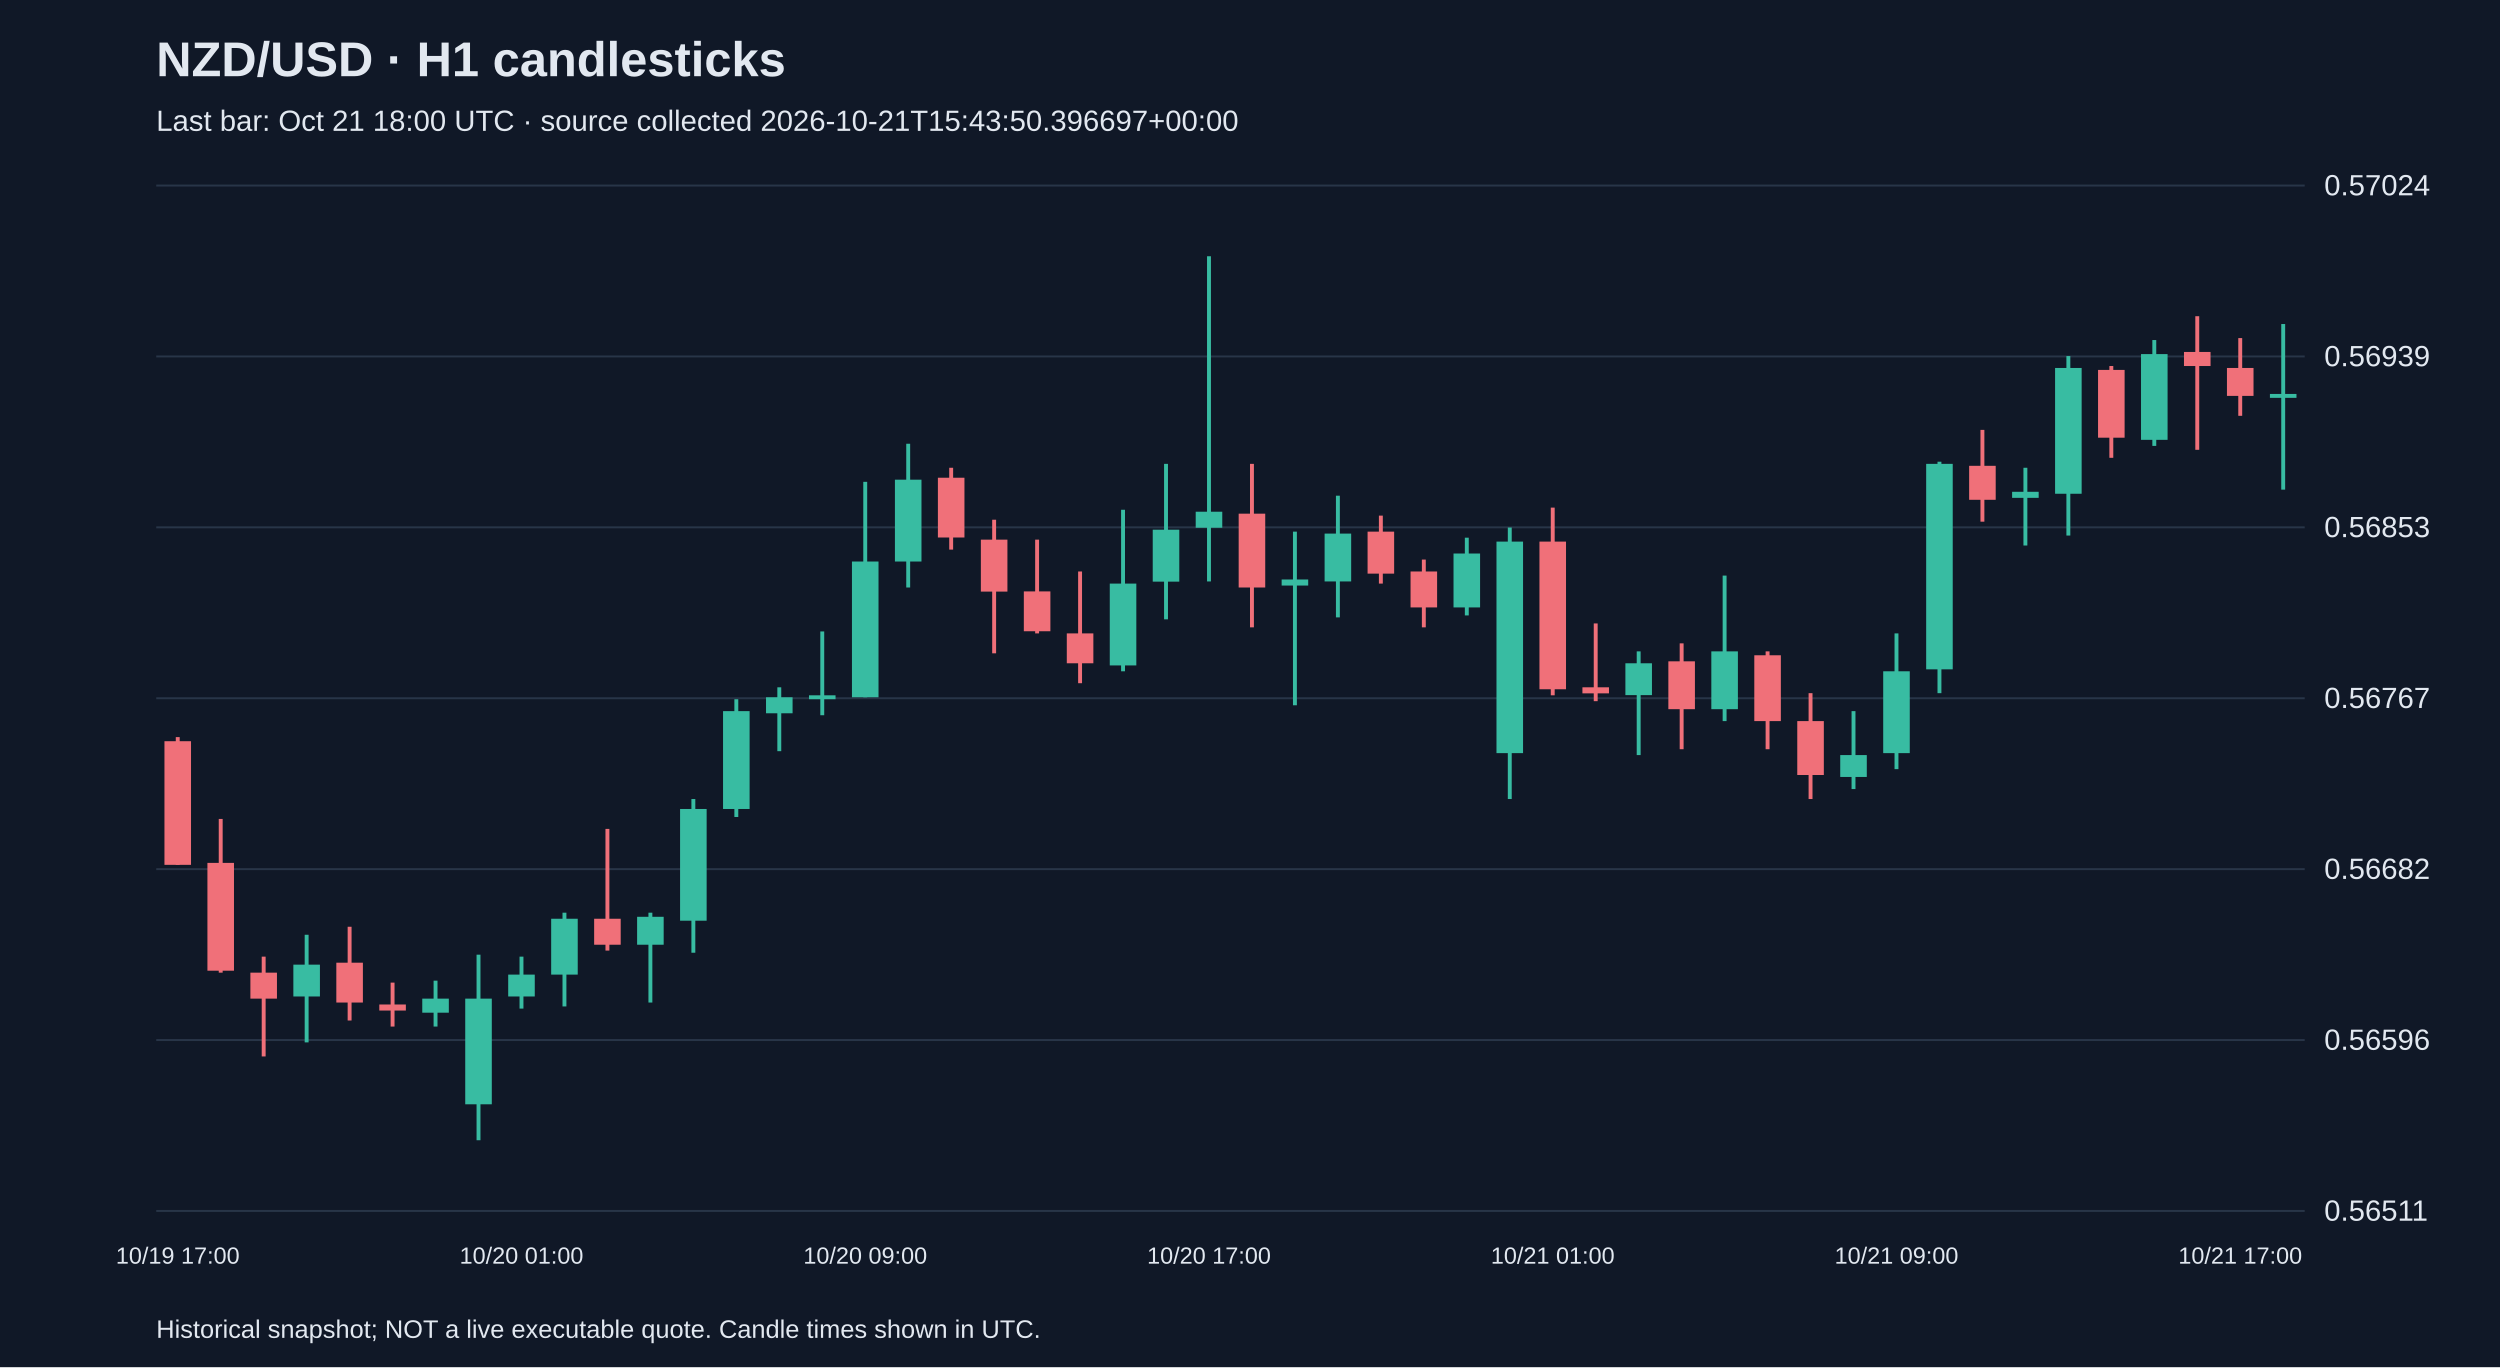
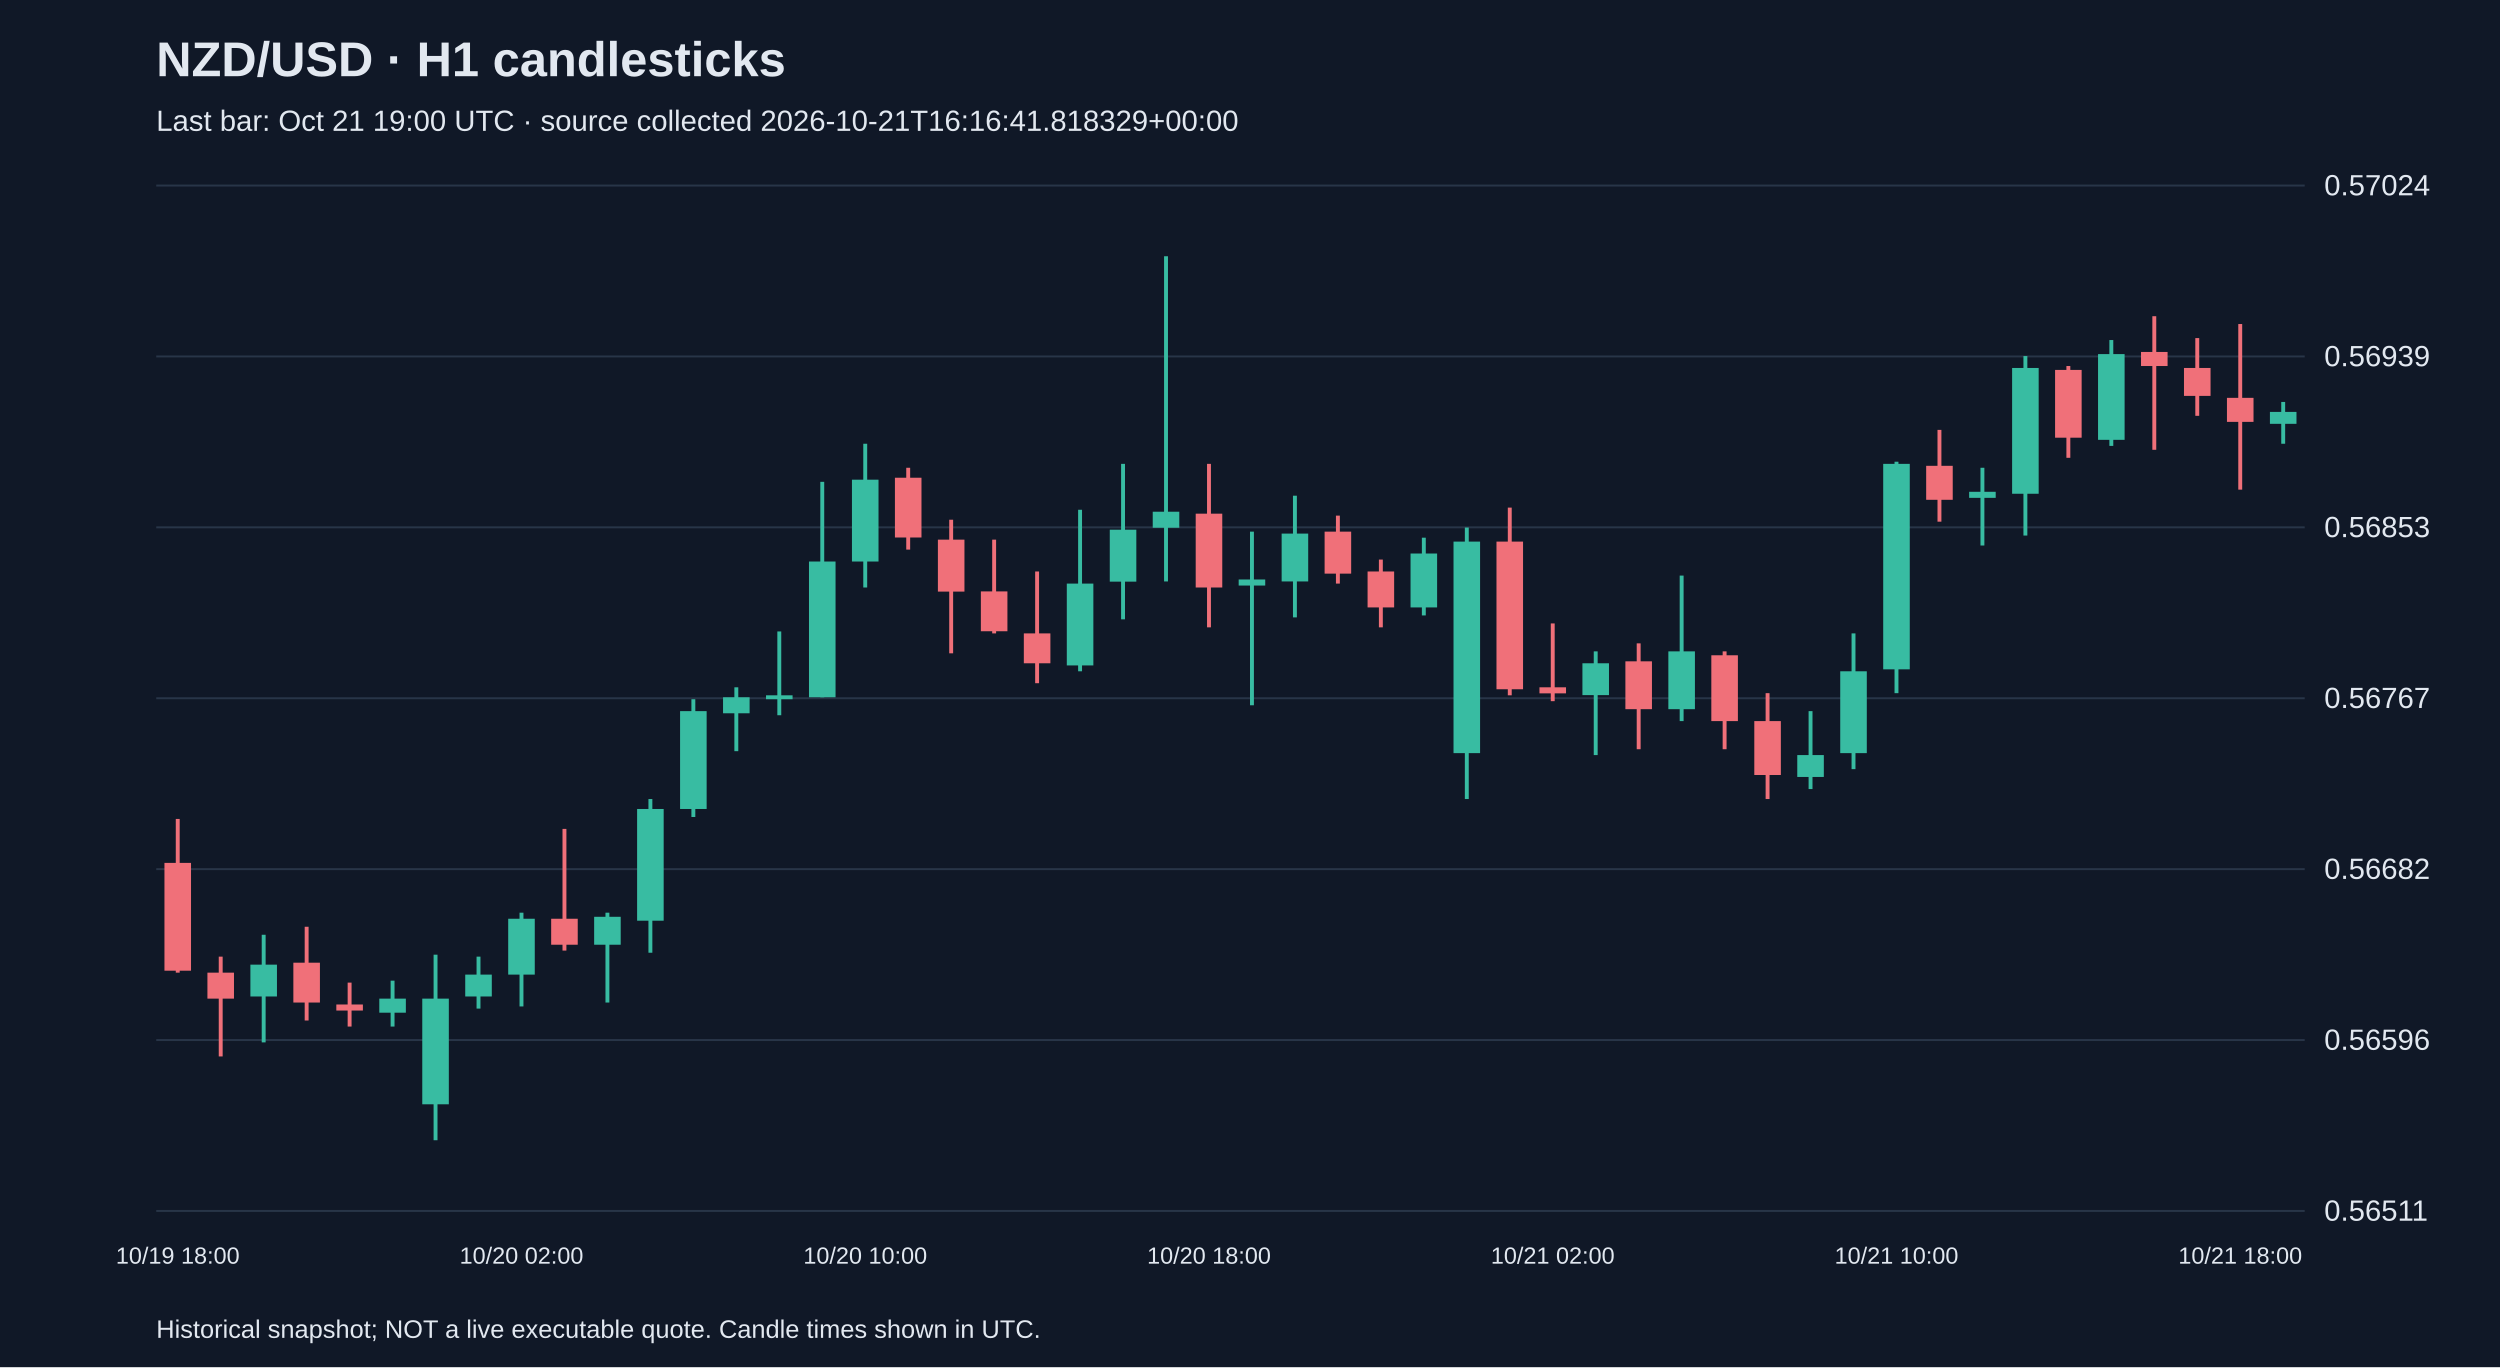
<svg xmlns="http://www.w3.org/2000/svg" viewBox="0 0 1280 700">
  <rect width="100%" height="100%" fill="#101827" />
  <style>text{font-family:Arial,sans-serif;fill:#e2e8f0}</style>
  <text x="80" y="39" font-size="25" font-weight="bold">NZD/USD · H1 candlesticks</text>
-   <text x="80" y="67" font-size="15" fill="#a6b1c5">Last bar: Oct 21 18:00 UTC · source collected 2026-10-21T15:43:50.396697+00:00</text>
+   <text x="80" y="67" font-size="15" fill="#a6b1c5">Last bar: Oct 21 19:00 UTC · source collected 2026-10-21T16:16:41.818329+00:00</text>
  <line x1="80" y1="620.0" x2="1180" y2="620.0" stroke="#283548" />
  <text x="1190" y="625.0" font-size="15">0.56511</text>
  <line x1="80" y1="532.5" x2="1180" y2="532.5" stroke="#283548" />
  <text x="1190" y="537.5" font-size="15">0.56596</text>
  <line x1="80" y1="445.0" x2="1180" y2="445.0" stroke="#283548" />
  <text x="1190" y="450.0" font-size="15">0.56682</text>
  <line x1="80" y1="357.5" x2="1180" y2="357.5" stroke="#283548" />
  <text x="1190" y="362.5" font-size="15">0.56767</text>
  <line x1="80" y1="270.0" x2="1180" y2="270.0" stroke="#283548" />
  <text x="1190" y="275.0" font-size="15">0.56853</text>
  <line x1="80" y1="182.5" x2="1180" y2="182.5" stroke="#283548" />
  <text x="1190" y="187.5" font-size="15">0.56939</text>
  <line x1="80" y1="95.0" x2="1180" y2="95.0" stroke="#283548" />
  <text x="1190" y="100.0" font-size="15">0.57024</text>
-   <line x1="91.0" y1="377.4" x2="91.0" y2="442.8" stroke="#f07079" stroke-width="2" />
-   <rect x="84.2" y="379.5" width="13.6" height="63.3" fill="#f07079" />
-   <text x="91.0" y="647" text-anchor="middle" font-size="12">10/19 17:00</text>
-   <line x1="113.0" y1="419.3" x2="113.0" y2="498.0" stroke="#f07079" stroke-width="2" />
-   <rect x="106.2" y="441.8" width="13.6" height="55.2" fill="#f07079" />
-   <line x1="135.0" y1="489.8" x2="135.0" y2="540.9" stroke="#f07079" stroke-width="2" />
-   <rect x="128.2" y="498.0" width="13.6" height="13.3" fill="#f07079" />
-   <line x1="157.0" y1="478.6" x2="157.0" y2="533.7" stroke="#38bca2" stroke-width="2" />
-   <rect x="150.2" y="493.9" width="13.6" height="16.3" fill="#38bca2" />
-   <line x1="179.0" y1="474.5" x2="179.0" y2="522.5" stroke="#f07079" stroke-width="2" />
-   <rect x="172.2" y="492.9" width="13.6" height="20.4" fill="#f07079" />
-   <line x1="201.0" y1="503.1" x2="201.0" y2="525.6" stroke="#f07079" stroke-width="2" />
-   <rect x="194.2" y="514.3" width="13.6" height="3.1" fill="#f07079" />
-   <line x1="223.0" y1="502.1" x2="223.0" y2="525.6" stroke="#38bca2" stroke-width="2" />
-   <rect x="216.2" y="511.3" width="13.6" height="7.2" fill="#38bca2" />
-   <line x1="245.0" y1="488.8" x2="245.0" y2="583.8" stroke="#38bca2" stroke-width="2" />
-   <rect x="238.2" y="511.3" width="13.6" height="54.1" fill="#38bca2" />
-   <line x1="267.0" y1="489.8" x2="267.0" y2="516.4" stroke="#38bca2" stroke-width="2" />
-   <rect x="260.2" y="499.0" width="13.6" height="11.2" fill="#38bca2" />
-   <text x="267.0" y="647" text-anchor="middle" font-size="12">10/20 01:00</text>
-   <line x1="289.0" y1="467.3" x2="289.0" y2="515.3" stroke="#38bca2" stroke-width="2" />
-   <rect x="282.2" y="470.4" width="13.6" height="28.6" fill="#38bca2" />
-   <line x1="311.0" y1="424.4" x2="311.0" y2="486.7" stroke="#f07079" stroke-width="2" />
-   <rect x="304.2" y="470.4" width="13.6" height="13.3" fill="#f07079" />
-   <line x1="333.0" y1="467.3" x2="333.0" y2="513.3" stroke="#38bca2" stroke-width="2" />
-   <rect x="326.2" y="469.4" width="13.6" height="14.3" fill="#38bca2" />
-   <line x1="355.0" y1="409.1" x2="355.0" y2="487.8" stroke="#38bca2" stroke-width="2" />
-   <rect x="348.2" y="414.2" width="13.6" height="57.2" fill="#38bca2" />
-   <line x1="377.0" y1="358.0" x2="377.0" y2="418.3" stroke="#38bca2" stroke-width="2" />
-   <rect x="370.2" y="364.1" width="13.6" height="50.1" fill="#38bca2" />
-   <line x1="399.0" y1="351.9" x2="399.0" y2="384.6" stroke="#38bca2" stroke-width="2" />
-   <rect x="392.2" y="357.0" width="13.6" height="8.2" fill="#38bca2" />
-   <line x1="421.0" y1="323.3" x2="421.0" y2="366.2" stroke="#38bca2" stroke-width="2" />
-   <rect x="414.2" y="356.0" width="13.6" height="2.0" fill="#38bca2" />
-   <line x1="443.0" y1="246.7" x2="443.0" y2="357.0" stroke="#38bca2" stroke-width="2" />
-   <rect x="436.2" y="287.5" width="13.6" height="69.5" fill="#38bca2" />
-   <text x="443.0" y="647" text-anchor="middle" font-size="12">10/20 09:00</text>
-   <line x1="465.0" y1="227.2" x2="465.0" y2="300.8" stroke="#38bca2" stroke-width="2" />
-   <rect x="458.2" y="245.6" width="13.6" height="41.9" fill="#38bca2" />
-   <line x1="487.0" y1="239.5" x2="487.0" y2="281.4" stroke="#f07079" stroke-width="2" />
-   <rect x="480.2" y="244.6" width="13.6" height="30.6" fill="#f07079" />
-   <line x1="509.0" y1="266.1" x2="509.0" y2="334.5" stroke="#f07079" stroke-width="2" />
-   <rect x="502.2" y="276.3" width="13.6" height="26.6" fill="#f07079" />
-   <line x1="531.0" y1="276.3" x2="531.0" y2="324.3" stroke="#f07079" stroke-width="2" />
-   <rect x="524.2" y="302.8" width="13.6" height="20.4" fill="#f07079" />
-   <line x1="553.0" y1="292.6" x2="553.0" y2="349.8" stroke="#f07079" stroke-width="2" />
-   <rect x="546.2" y="324.3" width="13.6" height="15.3" fill="#f07079" />
-   <line x1="575.0" y1="261.0" x2="575.0" y2="343.7" stroke="#38bca2" stroke-width="2" />
-   <rect x="568.2" y="298.8" width="13.6" height="41.9" fill="#38bca2" />
-   <line x1="597.0" y1="237.5" x2="597.0" y2="317.1" stroke="#38bca2" stroke-width="2" />
-   <rect x="590.2" y="271.2" width="13.6" height="26.6" fill="#38bca2" />
-   <line x1="619.0" y1="131.2" x2="619.0" y2="297.7" stroke="#38bca2" stroke-width="2" />
-   <rect x="612.2" y="262.0" width="13.6" height="8.2" fill="#38bca2" />
-   <text x="619.0" y="647" text-anchor="middle" font-size="12">10/20 17:00</text>
-   <line x1="641.0" y1="237.5" x2="641.0" y2="321.2" stroke="#f07079" stroke-width="2" />
-   <rect x="634.2" y="263.0" width="13.6" height="37.8" fill="#f07079" />
-   <line x1="663.0" y1="272.2" x2="663.0" y2="361.1" stroke="#38bca2" stroke-width="2" />
-   <rect x="656.2" y="296.7" width="13.6" height="3.1" fill="#38bca2" />
-   <line x1="685.0" y1="253.8" x2="685.0" y2="316.1" stroke="#38bca2" stroke-width="2" />
-   <rect x="678.2" y="273.2" width="13.6" height="24.5" fill="#38bca2" />
-   <line x1="707.0" y1="264.0" x2="707.0" y2="298.8" stroke="#f07079" stroke-width="2" />
-   <rect x="700.2" y="272.2" width="13.6" height="21.5" fill="#f07079" />
-   <line x1="729.0" y1="286.5" x2="729.0" y2="321.2" stroke="#f07079" stroke-width="2" />
-   <rect x="722.2" y="292.6" width="13.6" height="18.4" fill="#f07079" />
-   <line x1="751.0" y1="275.3" x2="751.0" y2="315.1" stroke="#38bca2" stroke-width="2" />
-   <rect x="744.2" y="283.4" width="13.6" height="27.6" fill="#38bca2" />
-   <line x1="773.0" y1="270.1" x2="773.0" y2="409.1" stroke="#38bca2" stroke-width="2" />
-   <rect x="766.2" y="277.3" width="13.6" height="108.3" fill="#38bca2" />
-   <line x1="795.0" y1="259.9" x2="795.0" y2="356.0" stroke="#f07079" stroke-width="2" />
-   <rect x="788.2" y="277.3" width="13.6" height="75.6" fill="#f07079" />
-   <text x="795.0" y="647" text-anchor="middle" font-size="12">10/21 01:00</text>
-   <line x1="817.0" y1="319.2" x2="817.0" y2="359.0" stroke="#f07079" stroke-width="2" />
-   <rect x="810.2" y="351.9" width="13.6" height="3.1" fill="#f07079" />
-   <line x1="839.0" y1="333.5" x2="839.0" y2="386.6" stroke="#38bca2" stroke-width="2" />
-   <rect x="832.2" y="339.6" width="13.6" height="16.3" fill="#38bca2" />
-   <line x1="861.0" y1="329.4" x2="861.0" y2="383.6" stroke="#f07079" stroke-width="2" />
-   <rect x="854.2" y="338.6" width="13.6" height="24.5" fill="#f07079" />
-   <line x1="883.0" y1="294.7" x2="883.0" y2="369.2" stroke="#38bca2" stroke-width="2" />
-   <rect x="876.2" y="333.5" width="13.6" height="29.6" fill="#38bca2" />
-   <line x1="905.0" y1="333.5" x2="905.0" y2="383.6" stroke="#f07079" stroke-width="2" />
-   <rect x="898.2" y="335.5" width="13.6" height="33.7" fill="#f07079" />
-   <line x1="927.0" y1="354.9" x2="927.0" y2="409.1" stroke="#f07079" stroke-width="2" />
-   <rect x="920.2" y="369.2" width="13.6" height="27.6" fill="#f07079" />
-   <line x1="949.0" y1="364.1" x2="949.0" y2="404.0" stroke="#38bca2" stroke-width="2" />
-   <rect x="942.2" y="386.6" width="13.6" height="11.2" fill="#38bca2" />
-   <line x1="971.0" y1="324.3" x2="971.0" y2="393.8" stroke="#38bca2" stroke-width="2" />
-   <rect x="964.2" y="343.7" width="13.6" height="41.9" fill="#38bca2" />
-   <text x="971.0" y="647" text-anchor="middle" font-size="12">10/21 09:00</text>
-   <line x1="993.0" y1="236.4" x2="993.0" y2="354.9" stroke="#38bca2" stroke-width="2" />
-   <rect x="986.2" y="237.5" width="13.6" height="105.2" fill="#38bca2" />
-   <line x1="1015.0" y1="220.1" x2="1015.0" y2="267.1" stroke="#f07079" stroke-width="2" />
-   <rect x="1008.2" y="238.5" width="13.6" height="17.4" fill="#f07079" />
-   <line x1="1037.0" y1="239.5" x2="1037.0" y2="279.3" stroke="#38bca2" stroke-width="2" />
-   <rect x="1030.2" y="251.8" width="13.6" height="3.1" fill="#38bca2" />
-   <line x1="1059.0" y1="182.3" x2="1059.0" y2="274.2" stroke="#38bca2" stroke-width="2" />
-   <rect x="1052.2" y="188.4" width="13.6" height="64.4" fill="#38bca2" />
-   <line x1="1081.0" y1="187.4" x2="1081.0" y2="234.4" stroke="#f07079" stroke-width="2" />
-   <rect x="1074.2" y="189.4" width="13.6" height="34.7" fill="#f07079" />
-   <line x1="1103.0" y1="174.1" x2="1103.0" y2="228.3" stroke="#38bca2" stroke-width="2" />
-   <rect x="1096.2" y="181.3" width="13.6" height="43.9" fill="#38bca2" />
-   <line x1="1125.0" y1="161.9" x2="1125.0" y2="230.3" stroke="#f07079" stroke-width="2" />
-   <rect x="1118.2" y="180.2" width="13.6" height="7.2" fill="#f07079" />
-   <line x1="1147.0" y1="173.1" x2="1147.0" y2="212.9" stroke="#f07079" stroke-width="2" />
-   <rect x="1140.2" y="188.4" width="13.6" height="14.3" fill="#f07079" />
-   <text x="1147.0" y="647" text-anchor="middle" font-size="12">10/21 17:00</text>
-   <line x1="1169.0" y1="165.9" x2="1169.0" y2="250.7" stroke="#38bca2" stroke-width="2" />
-   <rect x="1162.2" y="201.7" width="13.6" height="2.0" fill="#38bca2" />
+   <line x1="91.0" y1="419.3" x2="91.0" y2="498.0" stroke="#f07079" stroke-width="2" />
+   <rect x="84.2" y="441.8" width="13.6" height="55.2" fill="#f07079" />
+   <text x="91.0" y="647" text-anchor="middle" font-size="12">10/19 18:00</text>
+   <line x1="113.0" y1="489.8" x2="113.0" y2="540.9" stroke="#f07079" stroke-width="2" />
+   <rect x="106.2" y="498.0" width="13.6" height="13.3" fill="#f07079" />
+   <line x1="135.0" y1="478.6" x2="135.0" y2="533.7" stroke="#38bca2" stroke-width="2" />
+   <rect x="128.2" y="493.9" width="13.6" height="16.3" fill="#38bca2" />
+   <line x1="157.0" y1="474.5" x2="157.0" y2="522.5" stroke="#f07079" stroke-width="2" />
+   <rect x="150.2" y="492.9" width="13.6" height="20.4" fill="#f07079" />
+   <line x1="179.0" y1="503.1" x2="179.0" y2="525.6" stroke="#f07079" stroke-width="2" />
+   <rect x="172.2" y="514.3" width="13.6" height="3.1" fill="#f07079" />
+   <line x1="201.0" y1="502.1" x2="201.0" y2="525.6" stroke="#38bca2" stroke-width="2" />
+   <rect x="194.2" y="511.3" width="13.6" height="7.2" fill="#38bca2" />
+   <line x1="223.0" y1="488.8" x2="223.0" y2="583.8" stroke="#38bca2" stroke-width="2" />
+   <rect x="216.2" y="511.3" width="13.6" height="54.1" fill="#38bca2" />
+   <line x1="245.0" y1="489.8" x2="245.0" y2="516.4" stroke="#38bca2" stroke-width="2" />
+   <rect x="238.2" y="499.0" width="13.6" height="11.2" fill="#38bca2" />
+   <line x1="267.0" y1="467.3" x2="267.0" y2="515.3" stroke="#38bca2" stroke-width="2" />
+   <rect x="260.2" y="470.4" width="13.6" height="28.6" fill="#38bca2" />
+   <text x="267.0" y="647" text-anchor="middle" font-size="12">10/20 02:00</text>
+   <line x1="289.0" y1="424.4" x2="289.0" y2="486.7" stroke="#f07079" stroke-width="2" />
+   <rect x="282.2" y="470.4" width="13.6" height="13.3" fill="#f07079" />
+   <line x1="311.0" y1="467.3" x2="311.0" y2="513.3" stroke="#38bca2" stroke-width="2" />
+   <rect x="304.2" y="469.4" width="13.6" height="14.3" fill="#38bca2" />
+   <line x1="333.0" y1="409.1" x2="333.0" y2="487.8" stroke="#38bca2" stroke-width="2" />
+   <rect x="326.2" y="414.2" width="13.6" height="57.2" fill="#38bca2" />
+   <line x1="355.0" y1="358.0" x2="355.0" y2="418.3" stroke="#38bca2" stroke-width="2" />
+   <rect x="348.2" y="364.1" width="13.6" height="50.1" fill="#38bca2" />
+   <line x1="377.0" y1="351.9" x2="377.0" y2="384.6" stroke="#38bca2" stroke-width="2" />
+   <rect x="370.2" y="357.0" width="13.6" height="8.2" fill="#38bca2" />
+   <line x1="399.0" y1="323.3" x2="399.0" y2="366.2" stroke="#38bca2" stroke-width="2" />
+   <rect x="392.2" y="356.0" width="13.6" height="2.0" fill="#38bca2" />
+   <line x1="421.0" y1="246.7" x2="421.0" y2="357.0" stroke="#38bca2" stroke-width="2" />
+   <rect x="414.2" y="287.5" width="13.6" height="69.5" fill="#38bca2" />
+   <line x1="443.0" y1="227.2" x2="443.0" y2="300.8" stroke="#38bca2" stroke-width="2" />
+   <rect x="436.2" y="245.6" width="13.6" height="41.9" fill="#38bca2" />
+   <text x="443.0" y="647" text-anchor="middle" font-size="12">10/20 10:00</text>
+   <line x1="465.0" y1="239.5" x2="465.0" y2="281.4" stroke="#f07079" stroke-width="2" />
+   <rect x="458.2" y="244.6" width="13.6" height="30.6" fill="#f07079" />
+   <line x1="487.0" y1="266.1" x2="487.0" y2="334.5" stroke="#f07079" stroke-width="2" />
+   <rect x="480.2" y="276.3" width="13.6" height="26.6" fill="#f07079" />
+   <line x1="509.0" y1="276.3" x2="509.0" y2="324.3" stroke="#f07079" stroke-width="2" />
+   <rect x="502.2" y="302.8" width="13.6" height="20.4" fill="#f07079" />
+   <line x1="531.0" y1="292.6" x2="531.0" y2="349.8" stroke="#f07079" stroke-width="2" />
+   <rect x="524.2" y="324.3" width="13.6" height="15.3" fill="#f07079" />
+   <line x1="553.0" y1="261.0" x2="553.0" y2="343.7" stroke="#38bca2" stroke-width="2" />
+   <rect x="546.2" y="298.8" width="13.6" height="41.9" fill="#38bca2" />
+   <line x1="575.0" y1="237.5" x2="575.0" y2="317.1" stroke="#38bca2" stroke-width="2" />
+   <rect x="568.2" y="271.2" width="13.6" height="26.6" fill="#38bca2" />
+   <line x1="597.0" y1="131.2" x2="597.0" y2="297.7" stroke="#38bca2" stroke-width="2" />
+   <rect x="590.2" y="262.0" width="13.6" height="8.2" fill="#38bca2" />
+   <line x1="619.0" y1="237.5" x2="619.0" y2="321.2" stroke="#f07079" stroke-width="2" />
+   <rect x="612.2" y="263.0" width="13.6" height="37.8" fill="#f07079" />
+   <text x="619.0" y="647" text-anchor="middle" font-size="12">10/20 18:00</text>
+   <line x1="641.0" y1="272.2" x2="641.0" y2="361.1" stroke="#38bca2" stroke-width="2" />
+   <rect x="634.2" y="296.7" width="13.6" height="3.1" fill="#38bca2" />
+   <line x1="663.0" y1="253.8" x2="663.0" y2="316.1" stroke="#38bca2" stroke-width="2" />
+   <rect x="656.2" y="273.2" width="13.6" height="24.5" fill="#38bca2" />
+   <line x1="685.0" y1="264.0" x2="685.0" y2="298.8" stroke="#f07079" stroke-width="2" />
+   <rect x="678.2" y="272.2" width="13.6" height="21.5" fill="#f07079" />
+   <line x1="707.0" y1="286.5" x2="707.0" y2="321.2" stroke="#f07079" stroke-width="2" />
+   <rect x="700.2" y="292.6" width="13.6" height="18.4" fill="#f07079" />
+   <line x1="729.0" y1="275.3" x2="729.0" y2="315.1" stroke="#38bca2" stroke-width="2" />
+   <rect x="722.2" y="283.4" width="13.6" height="27.6" fill="#38bca2" />
+   <line x1="751.0" y1="270.1" x2="751.0" y2="409.1" stroke="#38bca2" stroke-width="2" />
+   <rect x="744.2" y="277.3" width="13.6" height="108.3" fill="#38bca2" />
+   <line x1="773.0" y1="259.9" x2="773.0" y2="356.0" stroke="#f07079" stroke-width="2" />
+   <rect x="766.2" y="277.3" width="13.6" height="75.6" fill="#f07079" />
+   <line x1="795.0" y1="319.2" x2="795.0" y2="359.0" stroke="#f07079" stroke-width="2" />
+   <rect x="788.2" y="351.9" width="13.6" height="3.1" fill="#f07079" />
+   <text x="795.0" y="647" text-anchor="middle" font-size="12">10/21 02:00</text>
+   <line x1="817.0" y1="333.5" x2="817.0" y2="386.6" stroke="#38bca2" stroke-width="2" />
+   <rect x="810.2" y="339.6" width="13.6" height="16.3" fill="#38bca2" />
+   <line x1="839.0" y1="329.4" x2="839.0" y2="383.6" stroke="#f07079" stroke-width="2" />
+   <rect x="832.2" y="338.6" width="13.6" height="24.5" fill="#f07079" />
+   <line x1="861.0" y1="294.7" x2="861.0" y2="369.2" stroke="#38bca2" stroke-width="2" />
+   <rect x="854.2" y="333.5" width="13.6" height="29.6" fill="#38bca2" />
+   <line x1="883.0" y1="333.5" x2="883.0" y2="383.6" stroke="#f07079" stroke-width="2" />
+   <rect x="876.2" y="335.5" width="13.6" height="33.7" fill="#f07079" />
+   <line x1="905.0" y1="354.9" x2="905.0" y2="409.1" stroke="#f07079" stroke-width="2" />
+   <rect x="898.2" y="369.2" width="13.6" height="27.6" fill="#f07079" />
+   <line x1="927.0" y1="364.1" x2="927.0" y2="404.0" stroke="#38bca2" stroke-width="2" />
+   <rect x="920.2" y="386.6" width="13.6" height="11.2" fill="#38bca2" />
+   <line x1="949.0" y1="324.3" x2="949.0" y2="393.8" stroke="#38bca2" stroke-width="2" />
+   <rect x="942.2" y="343.7" width="13.6" height="41.9" fill="#38bca2" />
+   <line x1="971.0" y1="236.4" x2="971.0" y2="354.9" stroke="#38bca2" stroke-width="2" />
+   <rect x="964.2" y="237.5" width="13.6" height="105.2" fill="#38bca2" />
+   <text x="971.0" y="647" text-anchor="middle" font-size="12">10/21 10:00</text>
+   <line x1="993.0" y1="220.1" x2="993.0" y2="267.1" stroke="#f07079" stroke-width="2" />
+   <rect x="986.2" y="238.5" width="13.6" height="17.4" fill="#f07079" />
+   <line x1="1015.0" y1="239.5" x2="1015.0" y2="279.3" stroke="#38bca2" stroke-width="2" />
+   <rect x="1008.2" y="251.8" width="13.6" height="3.1" fill="#38bca2" />
+   <line x1="1037.0" y1="182.3" x2="1037.0" y2="274.2" stroke="#38bca2" stroke-width="2" />
+   <rect x="1030.2" y="188.4" width="13.6" height="64.4" fill="#38bca2" />
+   <line x1="1059.0" y1="187.4" x2="1059.0" y2="234.4" stroke="#f07079" stroke-width="2" />
+   <rect x="1052.2" y="189.4" width="13.6" height="34.7" fill="#f07079" />
+   <line x1="1081.0" y1="174.1" x2="1081.0" y2="228.3" stroke="#38bca2" stroke-width="2" />
+   <rect x="1074.2" y="181.3" width="13.6" height="43.9" fill="#38bca2" />
+   <line x1="1103.0" y1="161.9" x2="1103.0" y2="230.3" stroke="#f07079" stroke-width="2" />
+   <rect x="1096.2" y="180.2" width="13.6" height="7.2" fill="#f07079" />
+   <line x1="1125.0" y1="173.1" x2="1125.0" y2="212.9" stroke="#f07079" stroke-width="2" />
+   <rect x="1118.2" y="188.4" width="13.6" height="14.3" fill="#f07079" />
+   <line x1="1147.0" y1="165.9" x2="1147.0" y2="250.7" stroke="#f07079" stroke-width="2" />
+   <rect x="1140.2" y="203.7" width="13.6" height="12.3" fill="#f07079" />
+   <text x="1147.0" y="647" text-anchor="middle" font-size="12">10/21 18:00</text>
+   <line x1="1169.0" y1="205.8" x2="1169.0" y2="227.2" stroke="#38bca2" stroke-width="2" />
+   <rect x="1162.2" y="210.9" width="13.6" height="6.1" fill="#38bca2" />
  <text x="80" y="685" font-size="13">Historical snapshot; NOT a live executable quote. Candle times shown in UTC.</text>
</svg>
